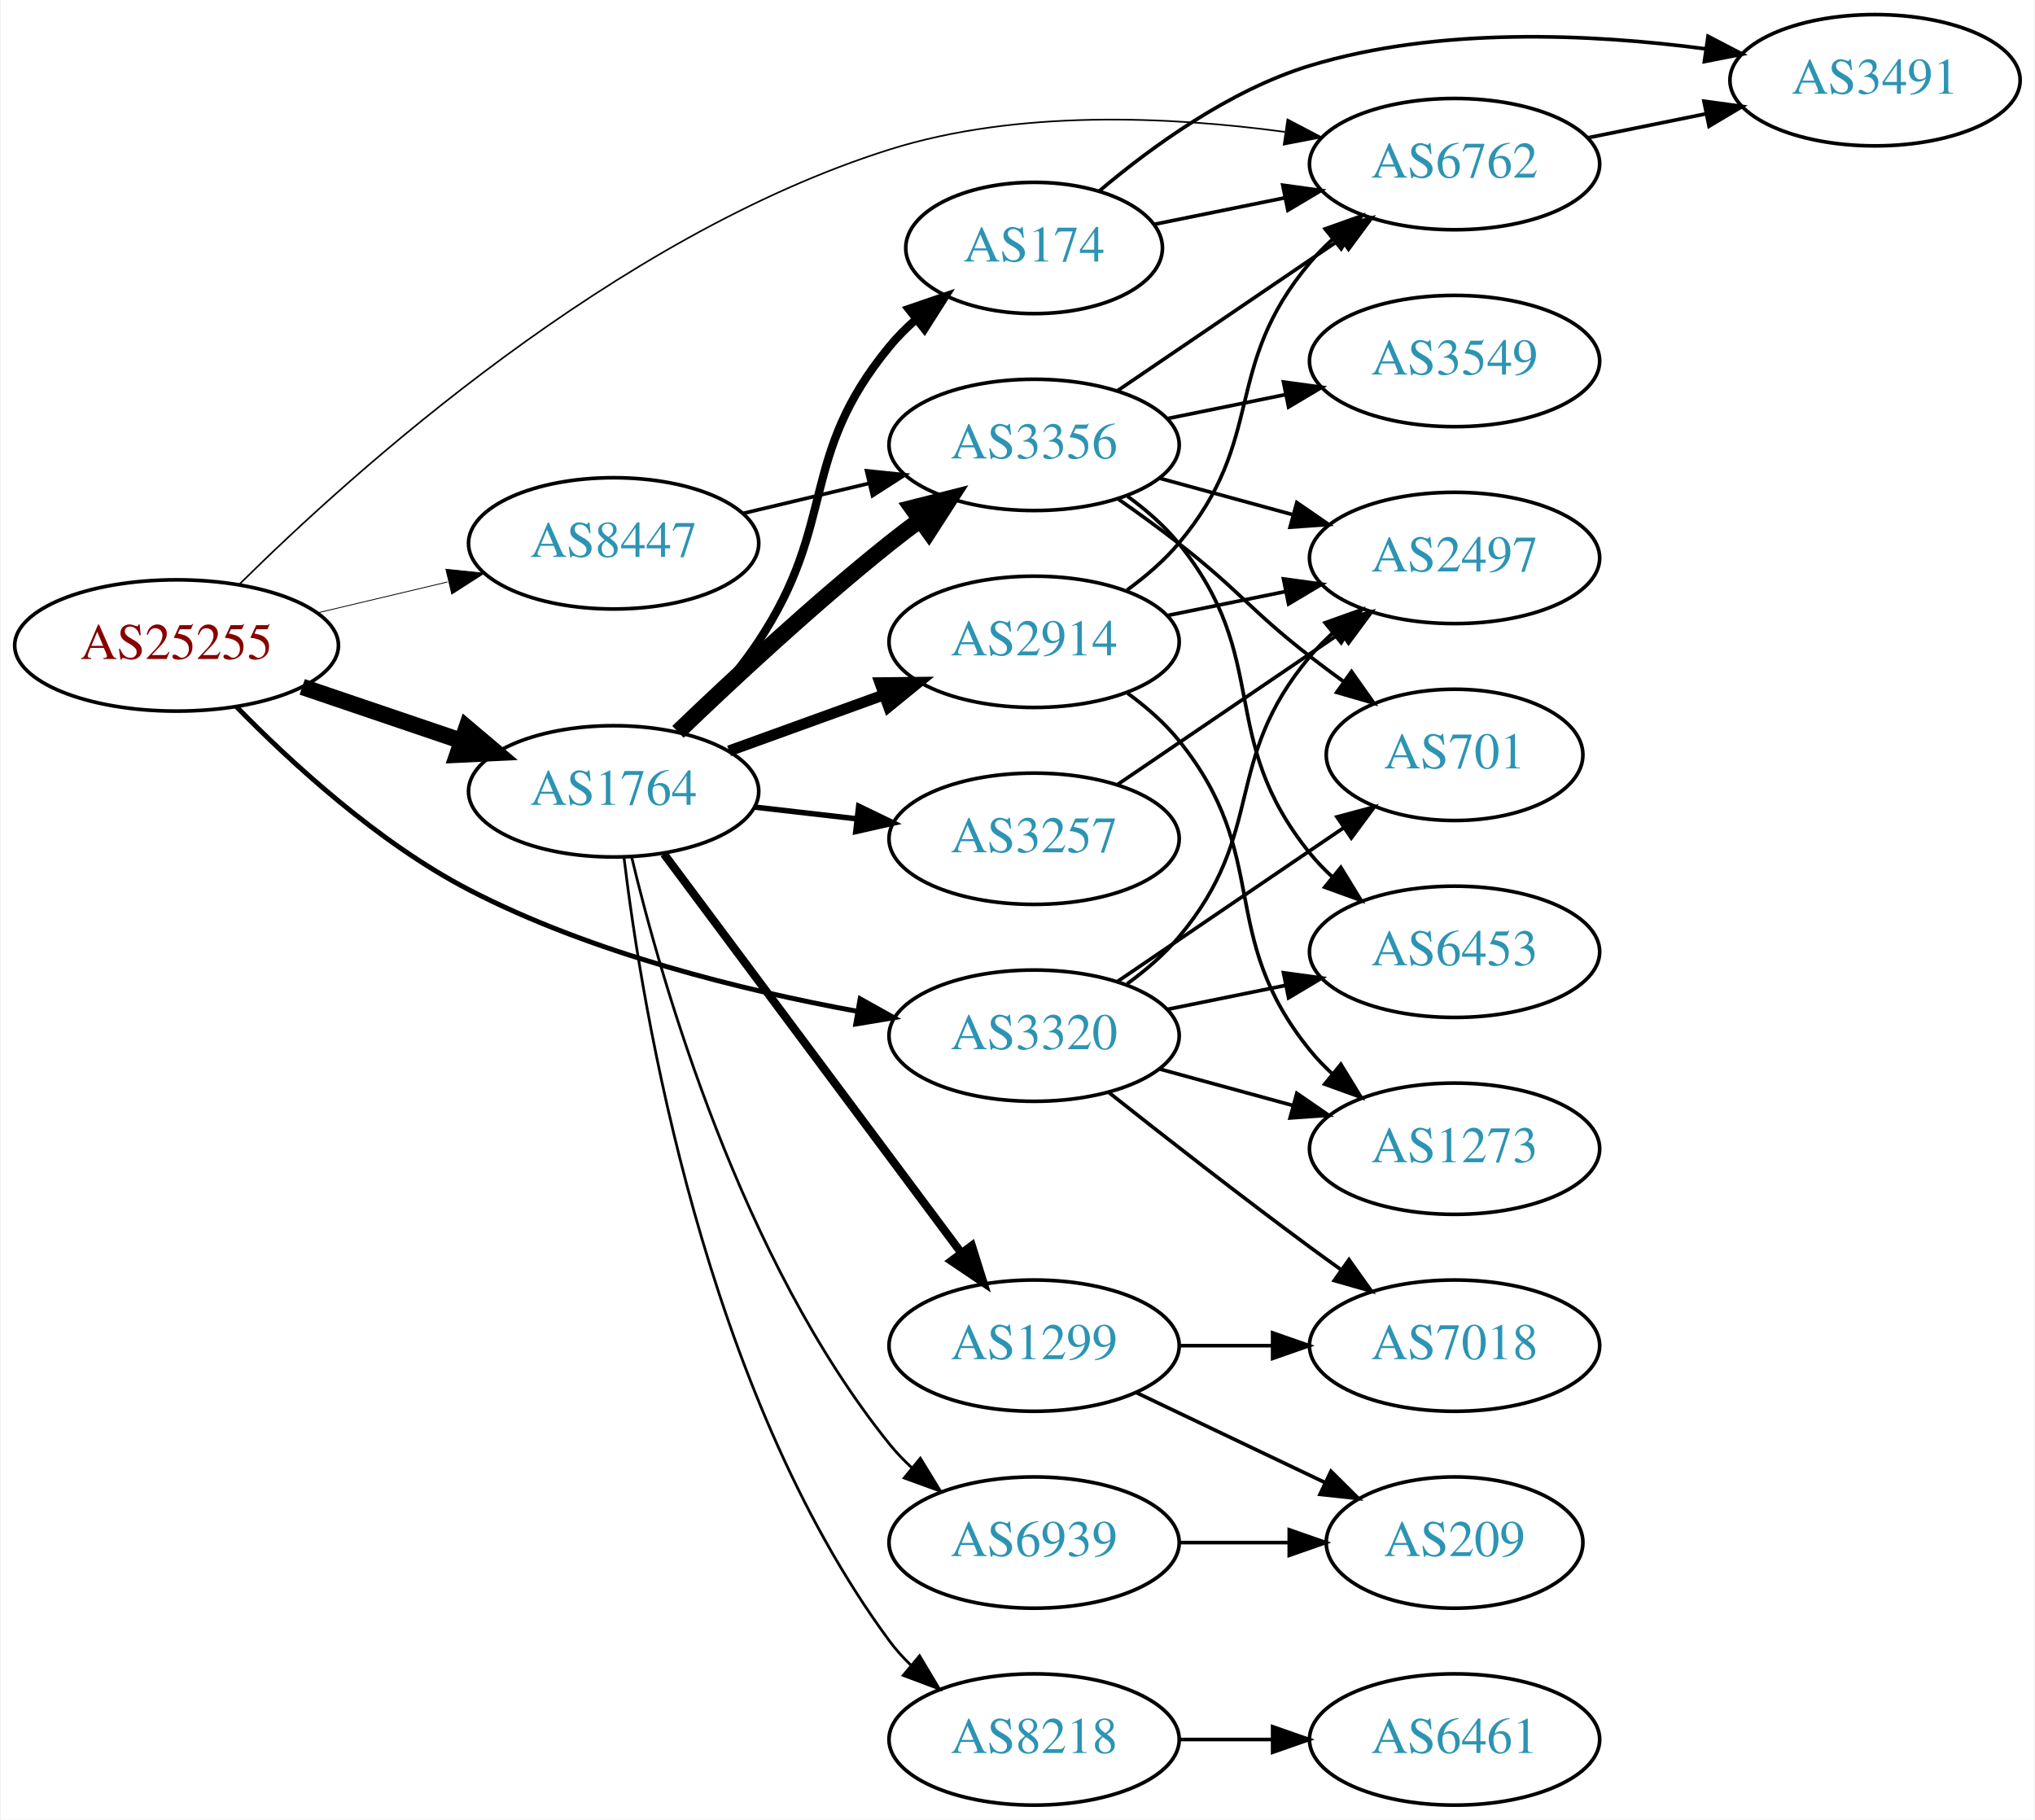
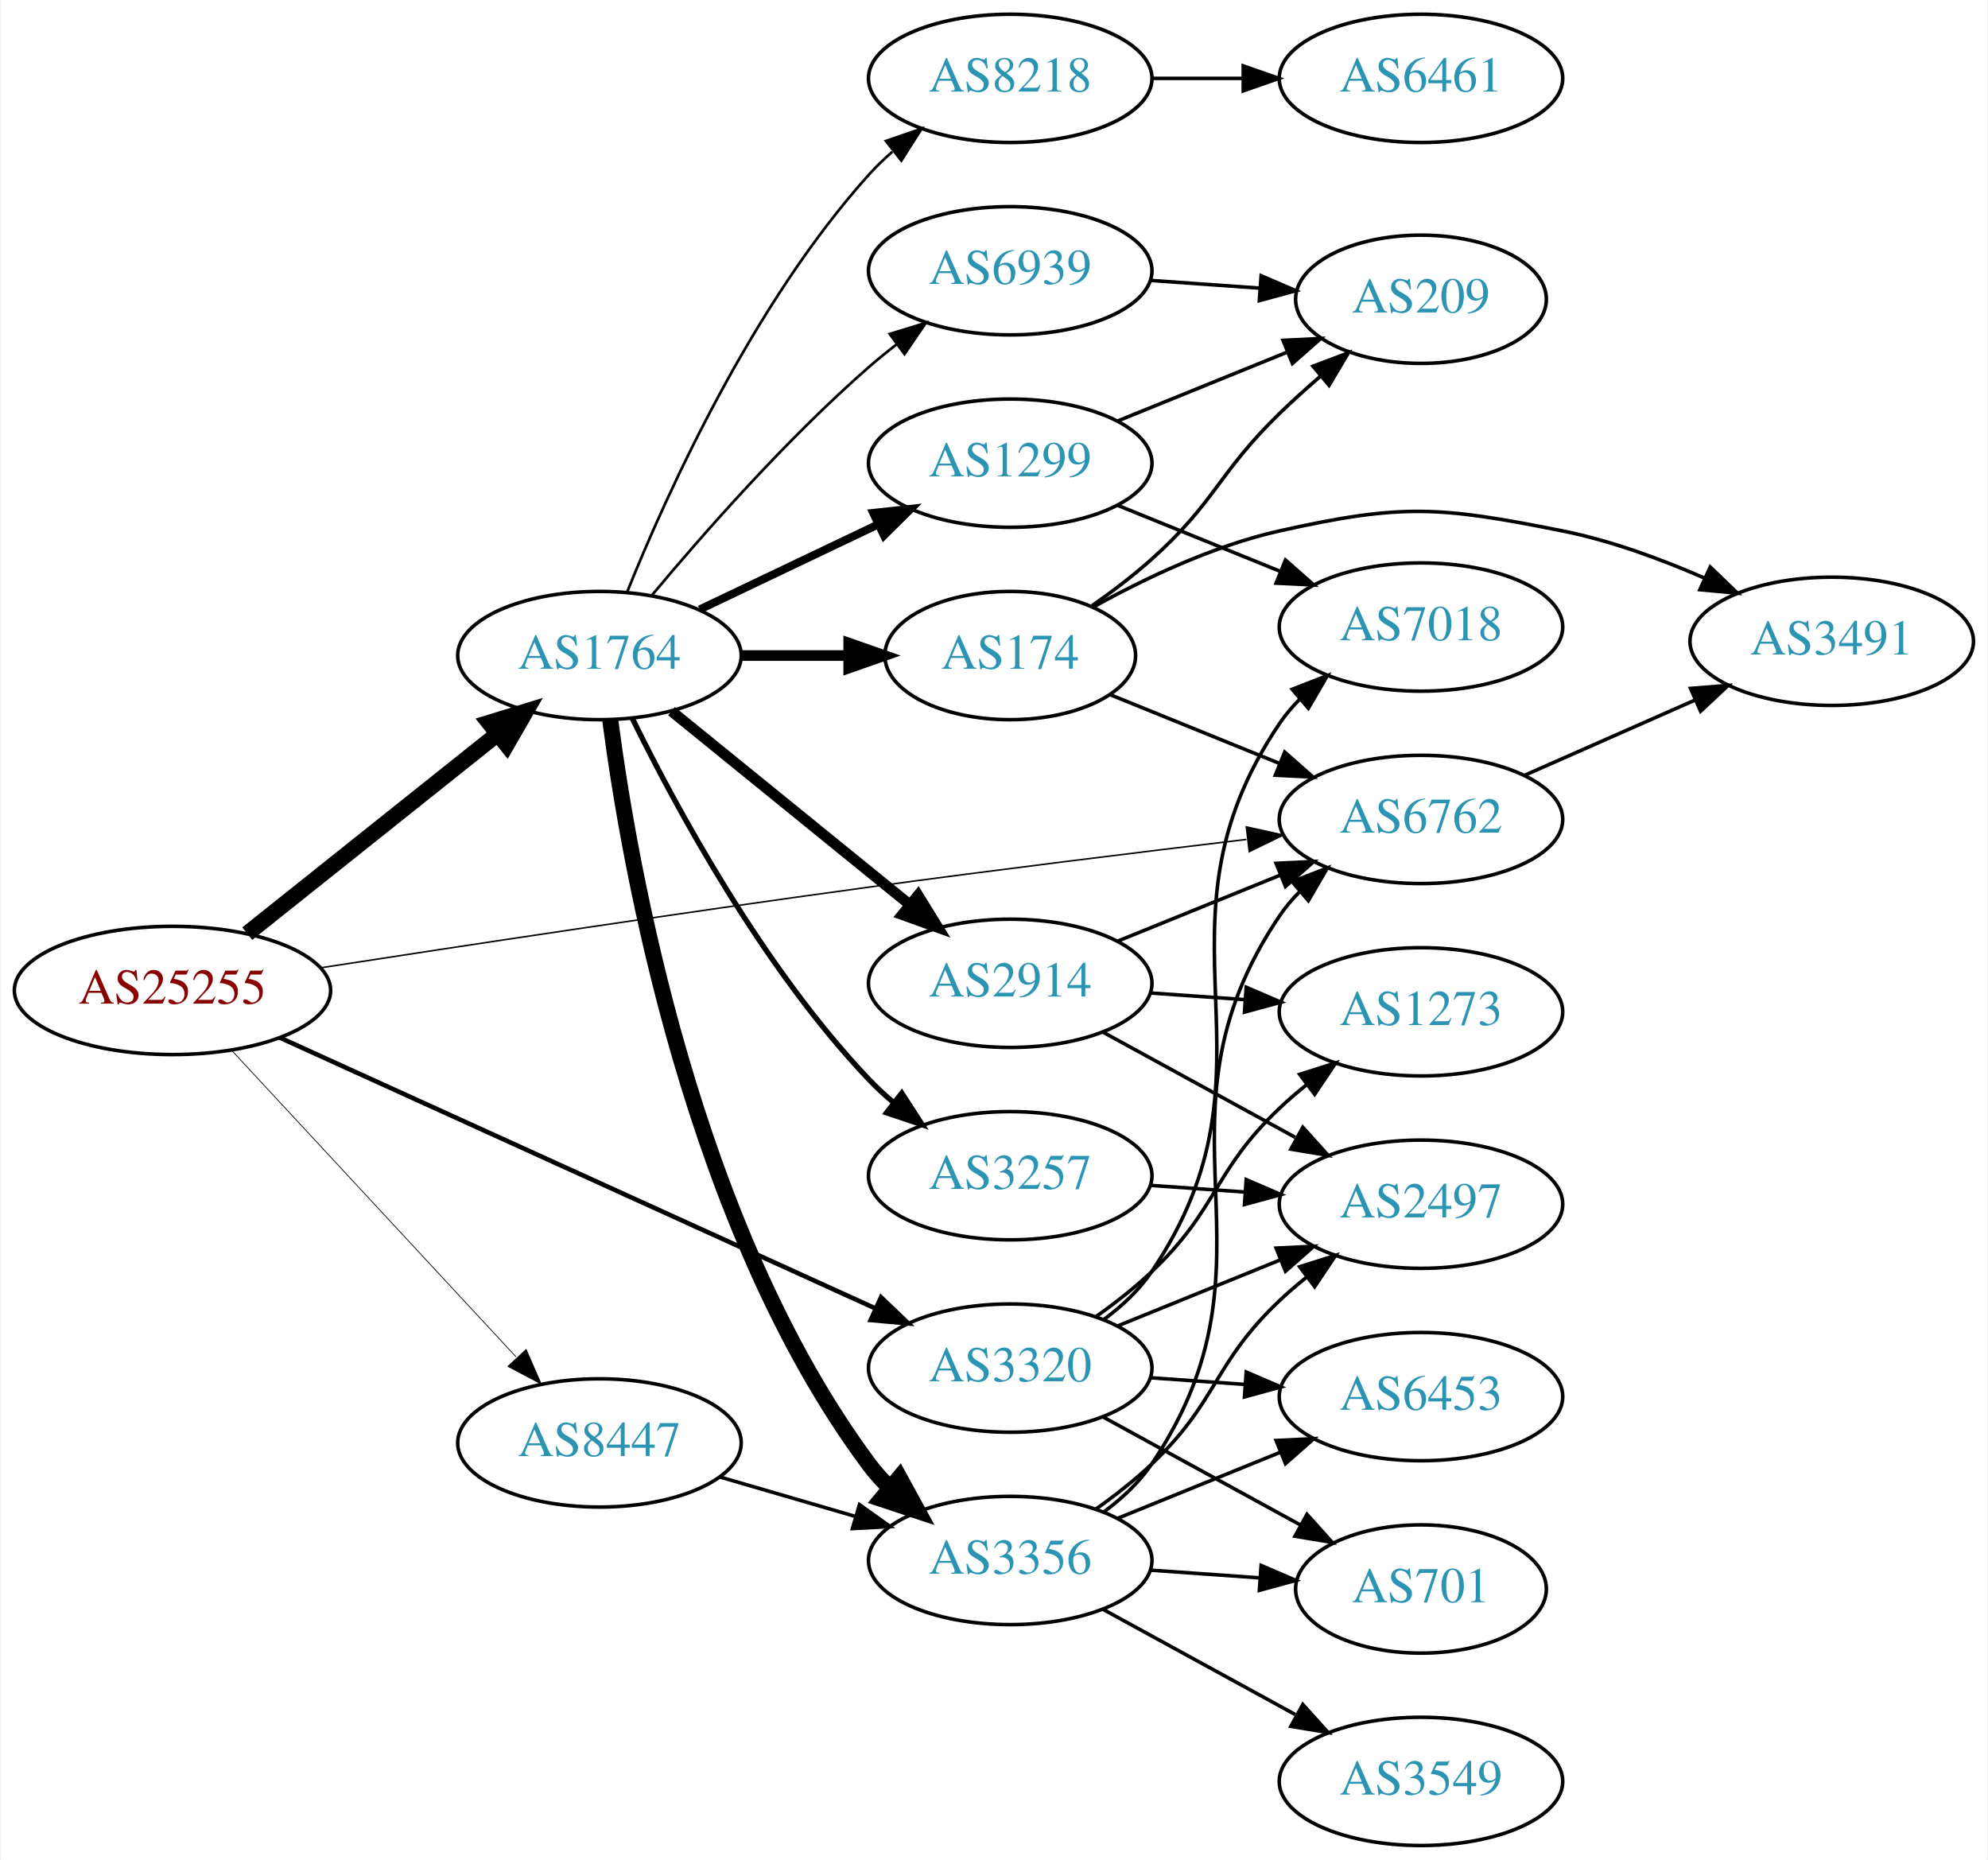
- <svg xmlns="http://www.w3.org/2000/svg" xmlns:xlink="http://www.w3.org/1999/xlink" width="558pt" height="499pt" viewBox="0.00 0.00 557.56 499.00">
-   <g id="graph0" class="graph" transform="scale(1 1) rotate(0) translate(4 495)">
-     <polygon fill="white" stroke="none" points="-4,4 -4,-495 553.564,-495 553.564,4 -4,4" />
+ <svg xmlns="http://www.w3.org/2000/svg" xmlns:xlink="http://www.w3.org/1999/xlink" width="558pt" height="522pt" viewBox="0.00 0.00 557.56 522.00">
+   <g id="graph0" class="graph" transform="scale(1 1) rotate(0) translate(4 518)">
+     <polygon fill="white" stroke="none" points="-4,4 -4,-518 553.564,-518 553.564,4 -4,4" />
    <g id="node1" class="node">
      <g id="a_node1">
        <a xlink:href="/asn/25255" xlink:title="AS25255 ~ ==&gt; TELE2 AUSTRIA &lt;== [AT]">
-           <ellipse fill="#ffffff" stroke="black" cx="44.196" cy="-318" rx="44.393" ry="18" />
-           <text text-anchor="middle" x="44.196" y="-314.3" font-family="Times,serif" font-size="14.00" fill="#880000">AS25255</text>
+           <ellipse fill="#ffffff" stroke="black" cx="44.196" cy="-240" rx="44.393" ry="18" />
+           <text text-anchor="middle" x="44.196" y="-236.3" font-family="Times,serif" font-size="14.00" fill="#880000">AS25255</text>
        </a>
      </g>
    </g>
    <g id="node2" class="node">
      <g id="a_node2">
        <a xlink:href="/asn/1764" xlink:title="AS1764 ~ NEXTLAYER-AS [AT]">
-           <ellipse fill="#ffffff" stroke="black" cx="164.039" cy="-278" rx="39.794" ry="18" />
-           <text text-anchor="middle" x="164.039" y="-274.3" font-family="Times,serif" font-size="14.00" fill="#2c94b3">AS1764</text>
+           <ellipse fill="#ffffff" stroke="black" cx="164.039" cy="-334" rx="39.794" ry="18" />
+           <text text-anchor="middle" x="164.039" y="-330.3" font-family="Times,serif" font-size="14.00" fill="#2c94b3">AS1764</text>
        </a>
      </g>
    </g>
    <g id="edge1" class="edge">
-       <path fill="none" stroke="black" stroke-width="4.5" d="M78.65,-306.645C92.251,-302.028 108.093,-296.651 122.354,-291.81" />
-       <polygon fill="black" stroke="black" stroke-width="4.5" points="123.724,-295.503 131.928,-288.56 121.193,-288.046 123.724,-295.503" />
+       <path fill="none" stroke="black" stroke-width="4.5" d="M65.186,-255.946C84.518,-271.366 113.969,-294.859 135.512,-312.043" />
+       <polygon fill="black" stroke="black" stroke-width="4.5" points="133.071,-315.132 143.343,-318.29 137.981,-308.976 133.071,-315.132" />
    </g>
    <g id="node3" class="node">
      <g id="a_node3">
        <a xlink:href="/asn/3320" xlink:title="AS3320 ~ DTAG [DE]">
-           <ellipse fill="#ffffff" stroke="black" cx="279.332" cy="-211" rx="39.794" ry="18" />
-           <text text-anchor="middle" x="279.332" y="-207.3" font-family="Times,serif" font-size="14.00" fill="#2c94b3">AS3320</text>
+           <ellipse fill="#ffffff" stroke="black" cx="279.332" cy="-134" rx="39.794" ry="18" />
+           <text text-anchor="middle" x="279.332" y="-130.3" font-family="Times,serif" font-size="14.00" fill="#2c94b3">AS3320</text>
        </a>
      </g>
    </g>
    <g id="edge2" class="edge">
-       <path fill="none" stroke="black" stroke-width="1.35" d="M60.59,-301.235C75.496,-285.98 99.449,-263.929 124.392,-251 157.906,-233.629 199.525,-223.404 231.035,-217.646" />
-       <polygon fill="black" stroke="black" stroke-width="1.35" points="231.636,-221.095 240.887,-215.931 230.435,-214.198 231.636,-221.095" />
+       <path fill="none" stroke="black" stroke-width="1.286" d="M74.251,-226.789C116.529,-207.567 195.001,-171.888 241.349,-150.815" />
+       <polygon fill="black" stroke="black" stroke-width="1.286" points="243.073,-153.876 250.727,-146.551 240.175,-147.504 243.073,-153.876" />
    </g>
    <g id="node4" class="node">
      <g id="a_node4">
        <a xlink:href="/asn/6762" xlink:title="AS6762 ~ TELECOM ITALIA SPARKLE S.p.A. [IT]">
-           <ellipse fill="#ffffff" stroke="black" cx="394.625" cy="-450" rx="39.794" ry="18" />
-           <text text-anchor="middle" x="394.625" y="-446.3" font-family="Times,serif" font-size="14.00" fill="#2c94b3">AS6762</text>
+           <ellipse fill="#ffffff" stroke="black" cx="394.625" cy="-288" rx="39.794" ry="18" />
+           <text text-anchor="middle" x="394.625" y="-284.3" font-family="Times,serif" font-size="14.00" fill="#2c94b3">AS6762</text>
        </a>
      </g>
    </g>
    <g id="edge3" class="edge">
-       <path fill="none" stroke="black" stroke-width="0.45" d="M61.437,-334.794C92.558,-365.618 164.231,-430.236 239.685,-454 274.852,-465.076 316.804,-463.057 348.025,-458.839" />
-       <polygon fill="black" stroke="black" stroke-width="0.45" points="348.795,-462.263 358.176,-457.339 347.772,-455.338 348.795,-462.263" />
+       <path fill="none" stroke="black" stroke-width="0.429" d="M85.756,-246.352C125.071,-252.437 186.409,-261.741 239.685,-269 275.129,-273.829 315.238,-278.762 345.628,-282.391" />
+       <polygon fill="black" stroke="black" stroke-width="0.429" points="345.605,-285.913 355.948,-283.618 346.431,-278.962 345.605,-285.913" />
    </g>
    <g id="node5" class="node">
      <g id="a_node5">
        <a xlink:href="/asn/8447" xlink:title="AS8447 ~ A1 Telekom Austria AG [AT]">
-           <ellipse fill="#ffffff" stroke="black" cx="164.039" cy="-346" rx="39.794" ry="18" />
-           <text text-anchor="middle" x="164.039" y="-342.3" font-family="Times,serif" font-size="14.00" fill="#2c94b3">AS8447</text>
+           <ellipse fill="#ffffff" stroke="black" cx="164.039" cy="-113" rx="39.794" ry="18" />
+           <text text-anchor="middle" x="164.039" y="-109.3" font-family="Times,serif" font-size="14.00" fill="#2c94b3">AS8447</text>
        </a>
      </g>
    </g>
    <g id="edge4" class="edge">
-       <path fill="none" stroke="black" stroke-width="0.225" d="M82.806,-326.936C94.163,-329.635 106.742,-332.624 118.505,-335.419" />
-       <polygon fill="black" stroke="black" stroke-width="0.225" points="118.043,-338.906 128.581,-337.813 119.661,-332.096 118.043,-338.906" />
+       <path fill="none" stroke="black" stroke-width="0.214" d="M60.845,-223.135C81.296,-201.095 117.247,-162.35 140.597,-137.185" />
+       <polygon fill="black" stroke="black" stroke-width="0.214" points="143.464,-139.242 147.7,-129.531 138.332,-134.481 143.464,-139.242" />
    </g>
    <g id="node6" class="node">
      <g id="a_node6">
-         <a xlink:href="/asn/3356" xlink:title="AS3356 ~ Level 3 Parent, LLC [US]">
-           <ellipse fill="#ffffff" stroke="black" cx="279.332" cy="-373" rx="39.794" ry="18" />
-           <text text-anchor="middle" x="279.332" y="-369.3" font-family="Times,serif" font-size="14.00" fill="#2c94b3">AS3356</text>
+         <a xlink:href="/asn/8218" xlink:title="AS8218 ~ legacy Neotelecoms [FR]">
+           <ellipse fill="#ffffff" stroke="black" cx="279.332" cy="-496" rx="39.794" ry="18" />
+           <text text-anchor="middle" x="279.332" y="-492.3" font-family="Times,serif" font-size="14.00" fill="#2c94b3">AS8218</text>
        </a>
      </g>
    </g>
    <g id="edge5" class="edge">
-       <path fill="none" stroke="black" stroke-width="4.5" d="M181.682,-294.312C196.458,-308.51 218.871,-329.363 239.685,-346 242.388,-348.161 245.253,-350.344 248.151,-352.484" />
-       <polygon fill="black" stroke="black" stroke-width="4.5" points="245.888,-355.706 256.306,-358.344 250.483,-349.311 245.888,-355.706" />
+       <path fill="none" stroke="black" stroke-width="0.75" d="M171.786,-351.787C182.837,-379.243 206.891,-432.578 239.685,-469 241.688,-471.224 243.906,-473.363 246.239,-475.397" />
+       <polygon fill="black" stroke="black" stroke-width="0.75" points="244.437,-478.433 254.458,-481.873 248.769,-472.935 244.437,-478.433" />
    </g>
    <g id="node7" class="node">
      <g id="a_node7">
-         <a xlink:href="/asn/2914" xlink:title="AS2914 ~ NTT America, Inc. [US]">
-           <ellipse fill="#ffffff" stroke="black" cx="279.332" cy="-319" rx="39.794" ry="18" />
-           <text text-anchor="middle" x="279.332" y="-315.3" font-family="Times,serif" font-size="14.00" fill="#2c94b3">AS2914</text>
+         <a xlink:href="/asn/3257" xlink:title="AS3257 ~ GTT [DE]">
+           <ellipse fill="#ffffff" stroke="black" cx="279.332" cy="-188" rx="39.794" ry="18" />
+           <text text-anchor="middle" x="279.332" y="-184.3" font-family="Times,serif" font-size="14.00" fill="#2c94b3">AS3257</text>
        </a>
      </g>
    </g>
    <g id="edge6" class="edge">
-       <path fill="none" stroke="black" stroke-width="3" d="M195.697,-289.095C208.67,-293.79 223.963,-299.324 237.844,-304.348" />
-       <polygon fill="black" stroke="black" stroke-width="3" points="237.054,-307.784 247.648,-307.896 239.436,-301.202 237.054,-307.784" />
+       <path fill="none" stroke="black" stroke-width="1.5" d="M173.271,-316.348C185.361,-291.695 209.759,-246.447 239.685,-215 241.748,-212.832 244.01,-210.733 246.372,-208.727" />
+       <polygon fill="black" stroke="black" stroke-width="1.5" points="248.895,-211.199 254.645,-202.3 244.601,-205.671 248.895,-211.199" />
    </g>
    <g id="node8" class="node">
      <g id="a_node8">
-         <a xlink:href="/asn/8218" xlink:title="AS8218 ~ legacy Neotelecoms [FR]">
-           <ellipse fill="#ffffff" stroke="black" cx="279.332" cy="-18" rx="39.794" ry="18" />
-           <text text-anchor="middle" x="279.332" y="-14.3" font-family="Times,serif" font-size="14.00" fill="#2c94b3">AS8218</text>
+         <a xlink:href="/asn/2914" xlink:title="AS2914 ~ NTT America, Inc. [US]">
+           <ellipse fill="#ffffff" stroke="black" cx="279.332" cy="-242" rx="39.794" ry="18" />
+           <text text-anchor="middle" x="279.332" y="-238.3" font-family="Times,serif" font-size="14.00" fill="#2c94b3">AS2914</text>
        </a>
      </g>
    </g>
    <g id="edge7" class="edge">
-       <path fill="none" stroke="black" stroke-width="0.75" d="M166.877,-259.871C171.891,-218.161 189.006,-113.709 239.685,-45 241.416,-42.654 243.413,-40.437 245.57,-38.36" />
-       <polygon fill="black" stroke="black" stroke-width="0.75" points="247.93,-40.949 253.357,-31.849 243.44,-35.578 247.93,-40.949" />
+       <path fill="none" stroke="black" stroke-width="3" d="M184.257,-318.393C202.649,-303.458 230.569,-280.786 251.219,-264.017" />
+       <polygon fill="black" stroke="black" stroke-width="3" points="253.462,-266.704 259.019,-257.683 249.05,-261.27 253.462,-266.704" />
    </g>
    <g id="node9" class="node">
      <g id="a_node9">
-         <a xlink:href="/asn/3257" xlink:title="AS3257 ~ GTT [DE]">
-           <ellipse fill="#ffffff" stroke="black" cx="279.332" cy="-265" rx="39.794" ry="18" />
-           <text text-anchor="middle" x="279.332" y="-261.3" font-family="Times,serif" font-size="14.00" fill="#2c94b3">AS3257</text>
+         <a xlink:href="/asn/1299" xlink:title="AS1299 ~ Telia Carrier [EU]">
+           <ellipse fill="#ffffff" stroke="black" cx="279.332" cy="-388" rx="39.794" ry="18" />
+           <text text-anchor="middle" x="279.332" y="-384.3" font-family="Times,serif" font-size="14.00" fill="#2c94b3">AS1299</text>
        </a>
      </g>
    </g>
    <g id="edge8" class="edge">
-       <path fill="none" stroke="black" stroke-width="1.5" d="M202.764,-273.671C211.745,-272.641 221.444,-271.528 230.801,-270.454" />
-       <polygon fill="black" stroke="black" stroke-width="1.5" points="231.236,-273.927 240.771,-269.31 230.438,-266.973 231.236,-273.927" />
+       <path fill="none" stroke="black" stroke-width="2.25" d="M192.175,-346.934C207.169,-354.081 225.99,-363.052 242.213,-370.785" />
+       <polygon fill="black" stroke="black" stroke-width="2.25" points="240.884,-374.028 251.417,-375.171 243.895,-367.709 240.884,-374.028" />
    </g>
    <g id="node10" class="node">
      <g id="a_node10">
-         <a xlink:href="/asn/1299" xlink:title="AS1299 ~ Telia Carrier [EU]">
-           <ellipse fill="#ffffff" stroke="black" cx="279.332" cy="-126" rx="39.794" ry="18" />
-           <text text-anchor="middle" x="279.332" y="-122.3" font-family="Times,serif" font-size="14.00" fill="#2c94b3">AS1299</text>
+         <a xlink:href="/asn/174" xlink:title="AS174 ~ Cogent Communications [US]">
+           <ellipse fill="#ffffff" stroke="black" cx="279.332" cy="-334" rx="35.194" ry="18" />
+           <text text-anchor="middle" x="279.332" y="-330.3" font-family="Times,serif" font-size="14.00" fill="#2c94b3">AS174</text>
        </a>
      </g>
    </g>
    <g id="edge9" class="edge">
-       <path fill="none" stroke="black" stroke-width="2.25" d="M177.815,-260.859C197.703,-234.175 236.184,-182.548 259.334,-151.489" />
-       <polygon fill="black" stroke="black" stroke-width="2.25" points="262.259,-153.421 265.429,-143.311 256.646,-149.238 262.259,-153.421" />
+       <path fill="none" stroke="black" stroke-width="3" d="M203.711,-334C213.416,-334 223.907,-334 233.87,-334" />
+       <polygon fill="black" stroke="black" stroke-width="3" points="234.006,-337.5 244.006,-334 234.006,-330.5 234.006,-337.5" />
    </g>
    <g id="node11" class="node">
      <g id="a_node11">
-         <a xlink:href="/asn/6939" xlink:title="AS6939 ~ Hurricane Electric LLC [US]">
-           <ellipse fill="#ffffff" stroke="black" cx="279.332" cy="-72" rx="39.794" ry="18" />
-           <text text-anchor="middle" x="279.332" y="-68.3" font-family="Times,serif" font-size="14.00" fill="#2c94b3">AS6939</text>
+         <a xlink:href="/asn/3356" xlink:title="AS3356 ~ Level 3 Parent, LLC [US]">
+           <ellipse fill="#ffffff" stroke="black" cx="279.332" cy="-80" rx="39.794" ry="18" />
+           <text text-anchor="middle" x="279.332" y="-76.3" font-family="Times,serif" font-size="14.00" fill="#2c94b3">AS3356</text>
        </a>
      </g>
    </g>
    <g id="edge10" class="edge">
-       <path fill="none" stroke="black" stroke-width="0.75" d="M168.97,-260.009C177.195,-225.648 198.923,-149.61 239.685,-99 241.514,-96.729 243.582,-94.567 245.788,-92.528" />
-       <polygon fill="black" stroke="black" stroke-width="0.75" points="248.14,-95.127 253.668,-86.089 243.71,-89.707 248.14,-95.127" />
+       <path fill="none" stroke="black" stroke-width="4.5" d="M167.045,-316.03C172.377,-275.186 190.055,-173.75 239.685,-107 241.425,-104.66 243.429,-102.449 245.59,-100.375" />
+       <polygon fill="black" stroke="black" stroke-width="4.5" points="248.23,-103.3 253.386,-93.87 243.185,-97.254 248.23,-103.3" />
    </g>
    <g id="node12" class="node">
      <g id="a_node12">
-         <a xlink:href="/asn/174" xlink:title="AS174 ~ Cogent Communications [US]">
-           <ellipse fill="#ffffff" stroke="black" cx="279.332" cy="-427" rx="35.194" ry="18" />
-           <text text-anchor="middle" x="279.332" y="-423.3" font-family="Times,serif" font-size="14.00" fill="#2c94b3">AS174</text>
+         <a xlink:href="/asn/6939" xlink:title="AS6939 ~ Hurricane Electric LLC [US]">
+           <ellipse fill="#ffffff" stroke="black" cx="279.332" cy="-442" rx="39.794" ry="18" />
+           <text text-anchor="middle" x="279.332" y="-438.3" font-family="Times,serif" font-size="14.00" fill="#2c94b3">AS6939</text>
        </a>
      </g>
    </g>
    <g id="edge11" class="edge">
-       <path fill="none" stroke="black" stroke-width="2.25" d="M182.595,-294.054C189.752,-301.212 197.725,-310.041 203.685,-319 225.506,-351.8 214.621,-369.606 239.685,-400 241.82,-402.589 244.263,-405.041 246.859,-407.334" />
-       <polygon fill="black" stroke="black" stroke-width="2.25" points="244.937,-410.275 254.958,-413.712 249.267,-404.775 244.937,-410.275" />
+       <path fill="none" stroke="black" stroke-width="0.75" d="M178.669,-350.817C192.951,-367.929 216.498,-394.745 239.685,-415 242.151,-417.154 244.789,-419.294 247.487,-421.372" />
+       <polygon fill="black" stroke="black" stroke-width="0.75" points="245.512,-424.264 255.641,-427.37 249.66,-418.625 245.512,-424.264" />
+     </g>
+     <g id="node14" class="node">
+       <g id="a_node14">
+         <a xlink:href="/asn/1273" xlink:title="AS1273 ~ Vodafone Group PLC [EU]">
+           <ellipse fill="#ffffff" stroke="black" cx="394.625" cy="-234" rx="39.794" ry="18" />
+           <text text-anchor="middle" x="394.625" y="-230.3" font-family="Times,serif" font-size="14.00" fill="#2c94b3">AS1273</text>
+         </a>
+       </g>
+     </g>
+     <g id="edge30" class="edge">
+       <path fill="none" stroke="black" d="M303.274,-148.353C308.668,-152.172 314.224,-156.497 318.978,-161 337.826,-178.853 336.13,-189.147 354.978,-207 357.355,-209.251 359.933,-211.458 362.59,-213.58" />
+       <polygon fill="black" stroke="black" points="360.582,-216.448 370.682,-219.647 364.781,-210.848 360.582,-216.448" />
    </g>
    <g id="node15" class="node">
      <g id="a_node15">
-         <a xlink:href="/asn/7018" xlink:title="AS7018 ~ AT&amp;T Services, Inc. [US]">
-           <ellipse fill="#ffffff" stroke="black" cx="394.625" cy="-126" rx="39.794" ry="18" />
-           <text text-anchor="middle" x="394.625" y="-122.3" font-family="Times,serif" font-size="14.00" fill="#2c94b3">AS7018</text>
-         </a>
-       </g>
-     </g>
-     <g id="edge30" class="edge">
-       <path fill="none" stroke="black" d="M299.77,-195.461C314.714,-183.621 335.955,-167.022 354.978,-153 357.764,-150.947 360.683,-148.835 363.617,-146.741" />
-       <polygon fill="black" stroke="black" points="365.673,-149.574 371.821,-140.945 361.634,-143.856 365.673,-149.574" />
+         <a xlink:href="/asn/2497" xlink:title="AS2497 ~ Internet Initiative Japan Inc. [JP]">
+           <ellipse fill="#ffffff" stroke="black" cx="394.625" cy="-180" rx="39.794" ry="18" />
+           <text text-anchor="middle" x="394.625" y="-176.3" font-family="Times,serif" font-size="14.00" fill="#2c94b3">AS2497</text>
+         </a>
+       </g>
+     </g>
+     <g id="edge28" class="edge">
+       <path fill="none" stroke="black" d="M309.507,-145.846C323.383,-151.48 340.16,-158.292 355.069,-164.346" />
+       <polygon fill="black" stroke="black" points="353.966,-167.675 364.548,-168.194 356.599,-161.189 353.966,-167.675" />
    </g>
    <g id="node16" class="node">
      <g id="a_node16">
-         <a xlink:href="/asn/701" xlink:title="AS701 ~ UUNET [US]">
-           <ellipse fill="#ffffff" stroke="black" cx="394.625" cy="-288" rx="35.194" ry="18" />
-           <text text-anchor="middle" x="394.625" y="-284.3" font-family="Times,serif" font-size="14.00" fill="#2c94b3">AS701</text>
-         </a>
-       </g>
-     </g>
-     <g id="edge27" class="edge">
-       <path fill="none" stroke="black" d="M302.176,-225.846C319.796,-237.822 344.751,-254.783 364.142,-267.962" />
-       <polygon fill="black" stroke="black" points="362.376,-270.993 372.614,-273.72 366.31,-265.204 362.376,-270.993" />
-     </g>
-     <g id="node17" class="node">
-       <g id="a_node17">
-         <a xlink:href="/asn/2497" xlink:title="AS2497 ~ Internet Initiative Japan Inc. [JP]">
+         <a xlink:href="/asn/7018" xlink:title="AS7018 ~ AT&amp;T Services, Inc. [US]">
          <ellipse fill="#ffffff" stroke="black" cx="394.625" cy="-342" rx="39.794" ry="18" />
-           <text text-anchor="middle" x="394.625" y="-338.3" font-family="Times,serif" font-size="14.00" fill="#2c94b3">AS2497</text>
+           <text text-anchor="middle" x="394.625" y="-338.3" font-family="Times,serif" font-size="14.00" fill="#2c94b3">AS7018</text>
        </a>
      </g>
    </g>
    <g id="edge31" class="edge">
-       <path fill="none" stroke="black" d="M304.845,-225.213C309.942,-228.925 314.975,-233.239 318.978,-238 343.291,-266.914 330.665,-286.086 354.978,-315 356.855,-317.232 358.957,-319.365 361.187,-321.384" />
-       <polygon fill="black" stroke="black" points="359.133,-324.225 369.111,-327.787 363.533,-318.78 359.133,-324.225" />
+       <path fill="none" stroke="black" d="M305.609,-147.635C310.667,-151.378 315.49,-155.85 318.978,-161 358.394,-219.198 315.562,-256.802 354.978,-315 356.613,-317.414 358.542,-319.679 360.65,-321.79" />
+       <polygon fill="black" stroke="black" points="358.47,-324.531 368.348,-328.365 363.017,-319.209 358.47,-324.531" />
    </g>
    <g id="node18" class="node">
      <g id="a_node18">
+         <a xlink:href="/asn/701" xlink:title="AS701 ~ UUNET [US]">
+           <ellipse fill="#ffffff" stroke="black" cx="394.625" cy="-72" rx="35.194" ry="18" />
+           <text text-anchor="middle" x="394.625" y="-68.3" font-family="Times,serif" font-size="14.00" fill="#2c94b3">AS701</text>
+         </a>
+       </g>
+     </g>
+     <g id="edge32" class="edge">
+       <path fill="none" stroke="black" d="M305.475,-120.24C321.796,-111.309 343.232,-99.577 360.879,-89.92" />
+       <polygon fill="black" stroke="black" points="362.623,-92.956 369.715,-85.085 359.262,-86.815 362.623,-92.956" />
+     </g>
+     <g id="node19" class="node">
+       <g id="a_node19">
        <a xlink:href="/asn/6453" xlink:title="AS6453 ~ TATA COMMUNICATIONS (AMERICA) INC [US]">
-           <ellipse fill="#ffffff" stroke="black" cx="394.625" cy="-234" rx="39.794" ry="18" />
-           <text text-anchor="middle" x="394.625" y="-230.3" font-family="Times,serif" font-size="14.00" fill="#2c94b3">AS6453</text>
-         </a>
-       </g>
-     </g>
-     <g id="edge28" class="edge">
-       <path fill="none" stroke="black" d="M315.867,-218.214C326.096,-220.291 337.396,-222.585 348.139,-224.766" />
-       <polygon fill="black" stroke="black" points="347.718,-228.252 358.215,-226.811 349.111,-221.392 347.718,-228.252" />
+           <ellipse fill="#ffffff" stroke="black" cx="394.625" cy="-126" rx="39.794" ry="18" />
+           <text text-anchor="middle" x="394.625" y="-122.3" font-family="Times,serif" font-size="14.00" fill="#2c94b3">AS6453</text>
+         </a>
+       </g>
+     </g>
+     <g id="edge29" class="edge">
+       <path fill="none" stroke="black" d="M318.687,-131.292C327.177,-130.692 336.281,-130.049 345.115,-129.425" />
+       <polygon fill="black" stroke="black" points="345.58,-132.901 355.308,-128.706 345.087,-125.919 345.58,-132.901" />
    </g>
    <g id="node21" class="node">
      <g id="a_node21">
-         <a xlink:href="/asn/1273" xlink:title="AS1273 ~ Vodafone Group PLC [EU]">
-           <ellipse fill="#ffffff" stroke="black" cx="394.625" cy="-180" rx="39.794" ry="18" />
-           <text text-anchor="middle" x="394.625" y="-176.3" font-family="Times,serif" font-size="14.00" fill="#2c94b3">AS1273</text>
-         </a>
-       </g>
-     </g>
-     <g id="edge29" class="edge">
-       <path fill="none" stroke="black" d="M313.71,-201.867C325.133,-198.741 338.083,-195.198 350.182,-191.887" />
-       <polygon fill="black" stroke="black" points="351.371,-195.19 360.093,-189.175 349.524,-188.439 351.371,-195.19" />
-     </g>
-     <g id="node20" class="node">
-       <g id="a_node20">
        <a xlink:href="/asn/3491" xlink:title="AS3491 ~ PCCW Global, Inc. [US]">
-           <ellipse fill="#ffffff" stroke="black" cx="509.918" cy="-473" rx="39.794" ry="18" />
-           <text text-anchor="middle" x="509.918" y="-469.3" font-family="Times,serif" font-size="14.00" fill="#2c94b3">AS3491</text>
-         </a>
-       </g>
-     </g>
-     <g id="edge32" class="edge">
-       <path fill="none" stroke="black" d="M431.16,-457.214C441.389,-459.291 452.689,-461.585 463.432,-463.766" />
-       <polygon fill="black" stroke="black" points="463.011,-467.252 473.508,-465.811 464.404,-460.392 463.011,-467.252" />
+           <ellipse fill="#ffffff" stroke="black" cx="509.918" cy="-338" rx="39.794" ry="18" />
+           <text text-anchor="middle" x="509.918" y="-334.3" font-family="Times,serif" font-size="14.00" fill="#2c94b3">AS3491</text>
+         </a>
+       </g>
    </g>
    <g id="edge33" class="edge">
-       <path fill="none" stroke="black" d="M199.646,-354.248C210.517,-356.838 222.671,-359.735 234.114,-362.462" />
-       <polygon fill="black" stroke="black" points="233.397,-365.889 243.936,-364.803 235.02,-359.08 233.397,-365.889" />
-     </g>
-     <g id="edge19" class="edge">
-       <path fill="none" stroke="black" d="M302.176,-387.846C319.573,-399.67 344.12,-416.354 363.403,-429.46" />
-       <polygon fill="black" stroke="black" points="361.61,-432.473 371.848,-435.199 365.544,-426.683 361.61,-432.473" />
-     </g>
-     <g id="edge16" class="edge">
-       <path fill="none" stroke="black" d="M302.277,-358.242C307.808,-354.367 313.678,-350.117 318.978,-346 335.654,-333.048 338.302,-327.952 354.978,-315 357.931,-312.706 361.061,-310.371 364.211,-308.083" />
-       <polygon fill="black" stroke="black" points="366.368,-310.844 372.486,-302.194 362.309,-305.14 366.368,-310.844" />
-     </g>
-     <g id="edge17" class="edge">
-       <path fill="none" stroke="black" d="M313.71,-363.867C325.133,-360.741 338.083,-357.198 350.182,-353.887" />
-       <polygon fill="black" stroke="black" points="351.371,-357.19 360.093,-351.175 349.524,-350.439 351.371,-357.19" />
-     </g>
-     <g id="edge18" class="edge">
-       <path fill="none" stroke="black" d="M304.975,-358.895C310.066,-355.177 315.063,-350.834 318.978,-346 344.801,-314.12 329.155,-292.88 354.978,-261 356.813,-258.734 358.886,-256.576 361.095,-254.54" />
-       <polygon fill="black" stroke="black" points="363.446,-257.139 368.981,-248.105 359.02,-251.715 363.446,-257.139" />
-     </g>
-     <g id="node19" class="node">
-       <g id="a_node19">
-         <a xlink:href="/asn/3549" xlink:title="AS3549 ~ Level 3 Parent, LLC [US]">
-           <ellipse fill="#ffffff" stroke="black" cx="394.625" cy="-396" rx="39.794" ry="18" />
-           <text text-anchor="middle" x="394.625" y="-392.3" font-family="Times,serif" font-size="14.00" fill="#2c94b3">AS3549</text>
-         </a>
-       </g>
-     </g>
-     <g id="edge20" class="edge">
-       <path fill="none" stroke="black" d="M315.867,-380.214C326.096,-382.291 337.396,-384.585 348.139,-386.766" />
-       <polygon fill="black" stroke="black" points="347.718,-390.252 358.215,-388.811 349.111,-383.392 347.718,-390.252" />
-     </g>
-     <g id="edge25" class="edge">
-       <path fill="none" stroke="black" d="M304.845,-333.213C309.942,-336.925 314.975,-341.239 318.978,-346 343.291,-374.914 330.665,-394.086 354.978,-423 356.855,-425.232 358.957,-427.365 361.187,-429.384" />
-       <polygon fill="black" stroke="black" points="359.133,-432.225 369.111,-435.787 363.533,-426.78 359.133,-432.225" />
-     </g>
-     <g id="edge23" class="edge">
-       <path fill="none" stroke="black" d="M315.867,-326.214C326.096,-328.291 337.396,-330.585 348.139,-332.766" />
-       <polygon fill="black" stroke="black" points="347.718,-336.252 358.215,-334.811 349.111,-329.392 347.718,-336.252" />
-     </g>
-     <g id="edge24" class="edge">
-       <path fill="none" stroke="black" d="M304.975,-304.895C310.066,-301.177 315.063,-296.834 318.978,-292 344.801,-260.12 329.155,-238.88 354.978,-207 356.813,-204.734 358.886,-202.576 361.095,-200.54" />
-       <polygon fill="black" stroke="black" points="363.446,-203.139 368.981,-194.105 359.02,-197.715 363.446,-203.139" />
+       <path fill="none" stroke="black" d="M423.63,-300.36C438.064,-306.73 455.865,-314.586 471.464,-321.47" />
+       <polygon fill="black" stroke="black" points="470.28,-324.774 480.842,-325.609 473.107,-318.37 470.28,-324.774" />
+     </g>
+     <g id="edge34" class="edge">
+       <path fill="none" stroke="black" d="M197.808,-103.455C209.668,-100 223.237,-96.048 235.814,-92.385" />
+       <polygon fill="black" stroke="black" points="237.014,-95.68 245.636,-89.523 235.056,-88.96 237.014,-95.68" />
    </g>
    <g id="node13" class="node">
      <g id="a_node13">
        <a xlink:href="/asn/6461" xlink:title="AS6461 ~ Zayo Bandwidth [US]">
+           <ellipse fill="#ffffff" stroke="black" cx="394.625" cy="-496" rx="39.794" ry="18" />
+           <text text-anchor="middle" x="394.625" y="-492.3" font-family="Times,serif" font-size="14.00" fill="#2c94b3">AS6461</text>
+         </a>
+       </g>
+     </g>
+     <g id="edge12" class="edge">
+       <path fill="none" stroke="black" d="M319.004,-496C327.207,-496 335.971,-496 344.503,-496" />
+       <polygon fill="black" stroke="black" points="344.742,-499.5 354.742,-496 344.742,-492.5 344.742,-499.5" />
+     </g>
+     <g id="edge18" class="edge">
+       <path fill="none" stroke="black" d="M318.687,-185.292C327.177,-184.692 336.281,-184.049 345.115,-183.425" />
+       <polygon fill="black" stroke="black" points="345.58,-186.901 355.308,-182.706 345.087,-179.919 345.58,-186.901" />
+     </g>
+     <g id="edge15" class="edge">
+       <path fill="none" stroke="black" d="M309.507,-253.846C323.383,-259.48 340.16,-266.292 355.069,-272.346" />
+       <polygon fill="black" stroke="black" points="353.966,-275.675 364.548,-276.194 356.599,-269.189 353.966,-275.675" />
+     </g>
+     <g id="edge13" class="edge">
+       <path fill="none" stroke="black" d="M318.687,-239.292C327.177,-238.692 336.281,-238.049 345.115,-237.425" />
+       <polygon fill="black" stroke="black" points="345.58,-240.901 355.308,-236.706 345.087,-233.919 345.58,-240.901" />
+     </g>
+     <g id="edge14" class="edge">
+       <path fill="none" stroke="black" d="M305.475,-228.24C321.316,-219.571 341.977,-208.265 359.313,-198.777" />
+       <polygon fill="black" stroke="black" points="361.459,-201.592 368.551,-193.721 358.099,-195.452 361.459,-201.592" />
+     </g>
+     <g id="edge16" class="edge">
+       <path fill="none" stroke="black" d="M309.507,-376.154C323.383,-370.52 340.16,-363.708 355.069,-357.654" />
+       <polygon fill="black" stroke="black" points="356.599,-360.811 364.548,-353.806 353.966,-354.325 356.599,-360.811" />
+     </g>
+     <g id="node17" class="node">
+       <g id="a_node17">
+         <a xlink:href="/asn/209" xlink:title="AS209 ~ CenturyLink Communications, LLC [US]">
+           <ellipse fill="#ffffff" stroke="black" cx="394.625" cy="-434" rx="35.194" ry="18" />
+           <text text-anchor="middle" x="394.625" y="-430.3" font-family="Times,serif" font-size="14.00" fill="#2c94b3">AS209</text>
+         </a>
+       </g>
+     </g>
+     <g id="edge17" class="edge">
+       <path fill="none" stroke="black" d="M309.507,-399.846C323.921,-405.698 341.465,-412.822 356.794,-419.046" />
+       <polygon fill="black" stroke="black" points="355.91,-422.465 366.493,-422.984 358.544,-415.979 355.91,-422.465" />
+     </g>
+     <g id="edge24" class="edge">
+       <path fill="none" stroke="black" d="M307.468,-322.982C321.671,-317.215 339.309,-310.054 354.919,-303.715" />
+       <polygon fill="black" stroke="black" points="356.379,-306.9 364.328,-299.895 353.746,-300.414 356.379,-306.9" />
+     </g>
+     <g id="edge25" class="edge">
+       <path fill="none" stroke="black" d="M302.288,-347.978C307.933,-351.932 313.855,-356.415 318.978,-361 337.048,-377.172 337.584,-385.103 354.978,-402 358.54,-405.46 362.431,-408.965 366.329,-412.325" />
+       <polygon fill="black" stroke="black" points="364.323,-415.211 374.235,-418.953 368.821,-409.847 364.323,-415.211" />
+     </g>
+     <g id="edge26" class="edge">
+       <path fill="none" stroke="black" d="M302.601,-347.608C316.975,-355.575 336.397,-364.86 354.978,-369 389.376,-376.664 399.71,-375.891 434.271,-369 447.736,-366.315 461.813,-361.154 474.066,-355.802" />
+       <polygon fill="black" stroke="black" points="475.815,-358.851 483.456,-351.512 472.906,-352.484 475.815,-358.851" />
+     </g>
+     <g id="edge19" class="edge">
+       <path fill="none" stroke="black" d="M305.609,-93.635C310.667,-97.378 315.49,-101.85 318.978,-107 358.394,-165.198 315.562,-202.802 354.978,-261 356.613,-263.414 358.542,-265.679 360.65,-267.79" />
+       <polygon fill="black" stroke="black" points="358.47,-270.531 368.348,-274.365 363.017,-265.209 358.47,-270.531" />
+     </g>
+     <g id="edge21" class="edge">
+       <path fill="none" stroke="black" d="M303.274,-94.353C308.668,-98.172 314.224,-102.497 318.978,-107 337.826,-124.853 336.13,-135.147 354.978,-153 357.355,-155.251 359.933,-157.458 362.59,-159.58" />
+       <polygon fill="black" stroke="black" points="360.582,-162.448 370.682,-165.647 364.781,-156.848 360.582,-162.448" />
+     </g>
+     <g id="edge20" class="edge">
+       <path fill="none" stroke="black" d="M318.687,-77.292C328.502,-76.599 339.137,-75.847 349.228,-75.135" />
+       <polygon fill="black" stroke="black" points="349.76,-78.606 359.489,-74.41 349.267,-71.624 349.76,-78.606" />
+     </g>
+     <g id="edge22" class="edge">
+       <path fill="none" stroke="black" d="M309.507,-91.846C323.383,-97.48 340.16,-104.292 355.069,-110.346" />
+       <polygon fill="black" stroke="black" points="353.966,-113.675 364.548,-114.194 356.599,-107.189 353.966,-113.675" />
+     </g>
+     <g id="node20" class="node">
+       <g id="a_node20">
+         <a xlink:href="/asn/3549" xlink:title="AS3549 ~ Level 3 Parent, LLC [US]">
          <ellipse fill="#ffffff" stroke="black" cx="394.625" cy="-18" rx="39.794" ry="18" />
-           <text text-anchor="middle" x="394.625" y="-14.3" font-family="Times,serif" font-size="14.00" fill="#2c94b3">AS6461</text>
-         </a>
-       </g>
-     </g>
-     <g id="edge12" class="edge">
-       <path fill="none" stroke="black" d="M319.004,-18C327.207,-18 335.971,-18 344.503,-18" />
-       <polygon fill="black" stroke="black" points="344.742,-21.5 354.742,-18 344.742,-14.5 344.742,-21.5" />
-     </g>
-     <g id="edge26" class="edge">
-       <path fill="none" stroke="black" d="M302.176,-279.846C319.573,-291.67 344.12,-308.354 363.403,-321.46" />
-       <polygon fill="black" stroke="black" points="361.61,-324.473 371.848,-327.199 365.544,-318.683 361.61,-324.473" />
-     </g>
-     <g id="node14" class="node">
-       <g id="a_node14">
-         <a xlink:href="/asn/209" xlink:title="AS209 ~ CenturyLink Communications, LLC [US]">
-           <ellipse fill="#ffffff" stroke="black" cx="394.625" cy="-72" rx="35.194" ry="18" />
-           <text text-anchor="middle" x="394.625" y="-68.3" font-family="Times,serif" font-size="14.00" fill="#2c94b3">AS209</text>
-         </a>
-       </g>
-     </g>
-     <g id="edge13" class="edge">
-       <path fill="none" stroke="black" d="M307.468,-113.066C322.9,-105.71 342.385,-96.423 358.92,-88.541" />
-       <polygon fill="black" stroke="black" points="360.741,-91.551 368.262,-84.089 357.729,-85.232 360.741,-91.551" />
-     </g>
-     <g id="edge14" class="edge">
-       <path fill="none" stroke="black" d="M319.004,-126C327.207,-126 335.971,-126 344.503,-126" />
-       <polygon fill="black" stroke="black" points="344.742,-129.5 354.742,-126 344.742,-122.5 344.742,-129.5" />
-     </g>
-     <g id="edge15" class="edge">
-       <path fill="none" stroke="black" d="M319.004,-72C328.709,-72 339.2,-72 349.163,-72" />
-       <polygon fill="black" stroke="black" points="349.299,-75.5 359.299,-72 349.299,-68.5 349.299,-75.5" />
-     </g>
-     <g id="edge21" class="edge">
-       <path fill="none" stroke="black" d="M312.192,-433.468C323.338,-435.731 336.08,-438.318 348.122,-440.762" />
-       <polygon fill="black" stroke="black" points="347.526,-444.213 358.022,-442.772 348.918,-437.353 347.526,-444.213" />
-     </g>
-     <g id="edge22" class="edge">
-       <path fill="none" stroke="black" d="M297.185,-442.604C311.393,-454.624 332.891,-470.286 354.978,-477 390.254,-487.723 432.198,-485.732 463.388,-481.613" />
-       <polygon fill="black" stroke="black" points="464.13,-485.042 473.528,-480.15 463.13,-478.114 464.13,-485.042" />
+           <text text-anchor="middle" x="394.625" y="-14.3" font-family="Times,serif" font-size="14.00" fill="#2c94b3">AS3549</text>
+         </a>
+       </g>
+     </g>
+     <g id="edge23" class="edge">
+       <path fill="none" stroke="black" d="M305.475,-66.24C321.316,-57.571 341.977,-46.265 359.313,-36.777" />
+       <polygon fill="black" stroke="black" points="361.459,-39.592 368.551,-31.721 358.099,-33.452 361.459,-39.592" />
+     </g>
+     <g id="edge27" class="edge">
+       <path fill="none" stroke="black" d="M318.687,-439.292C328.502,-438.599 339.137,-437.848 349.228,-437.135" />
+       <polygon fill="black" stroke="black" points="349.76,-440.606 359.489,-436.41 349.267,-433.624 349.76,-440.606" />
    </g>
  </g>
</svg>
